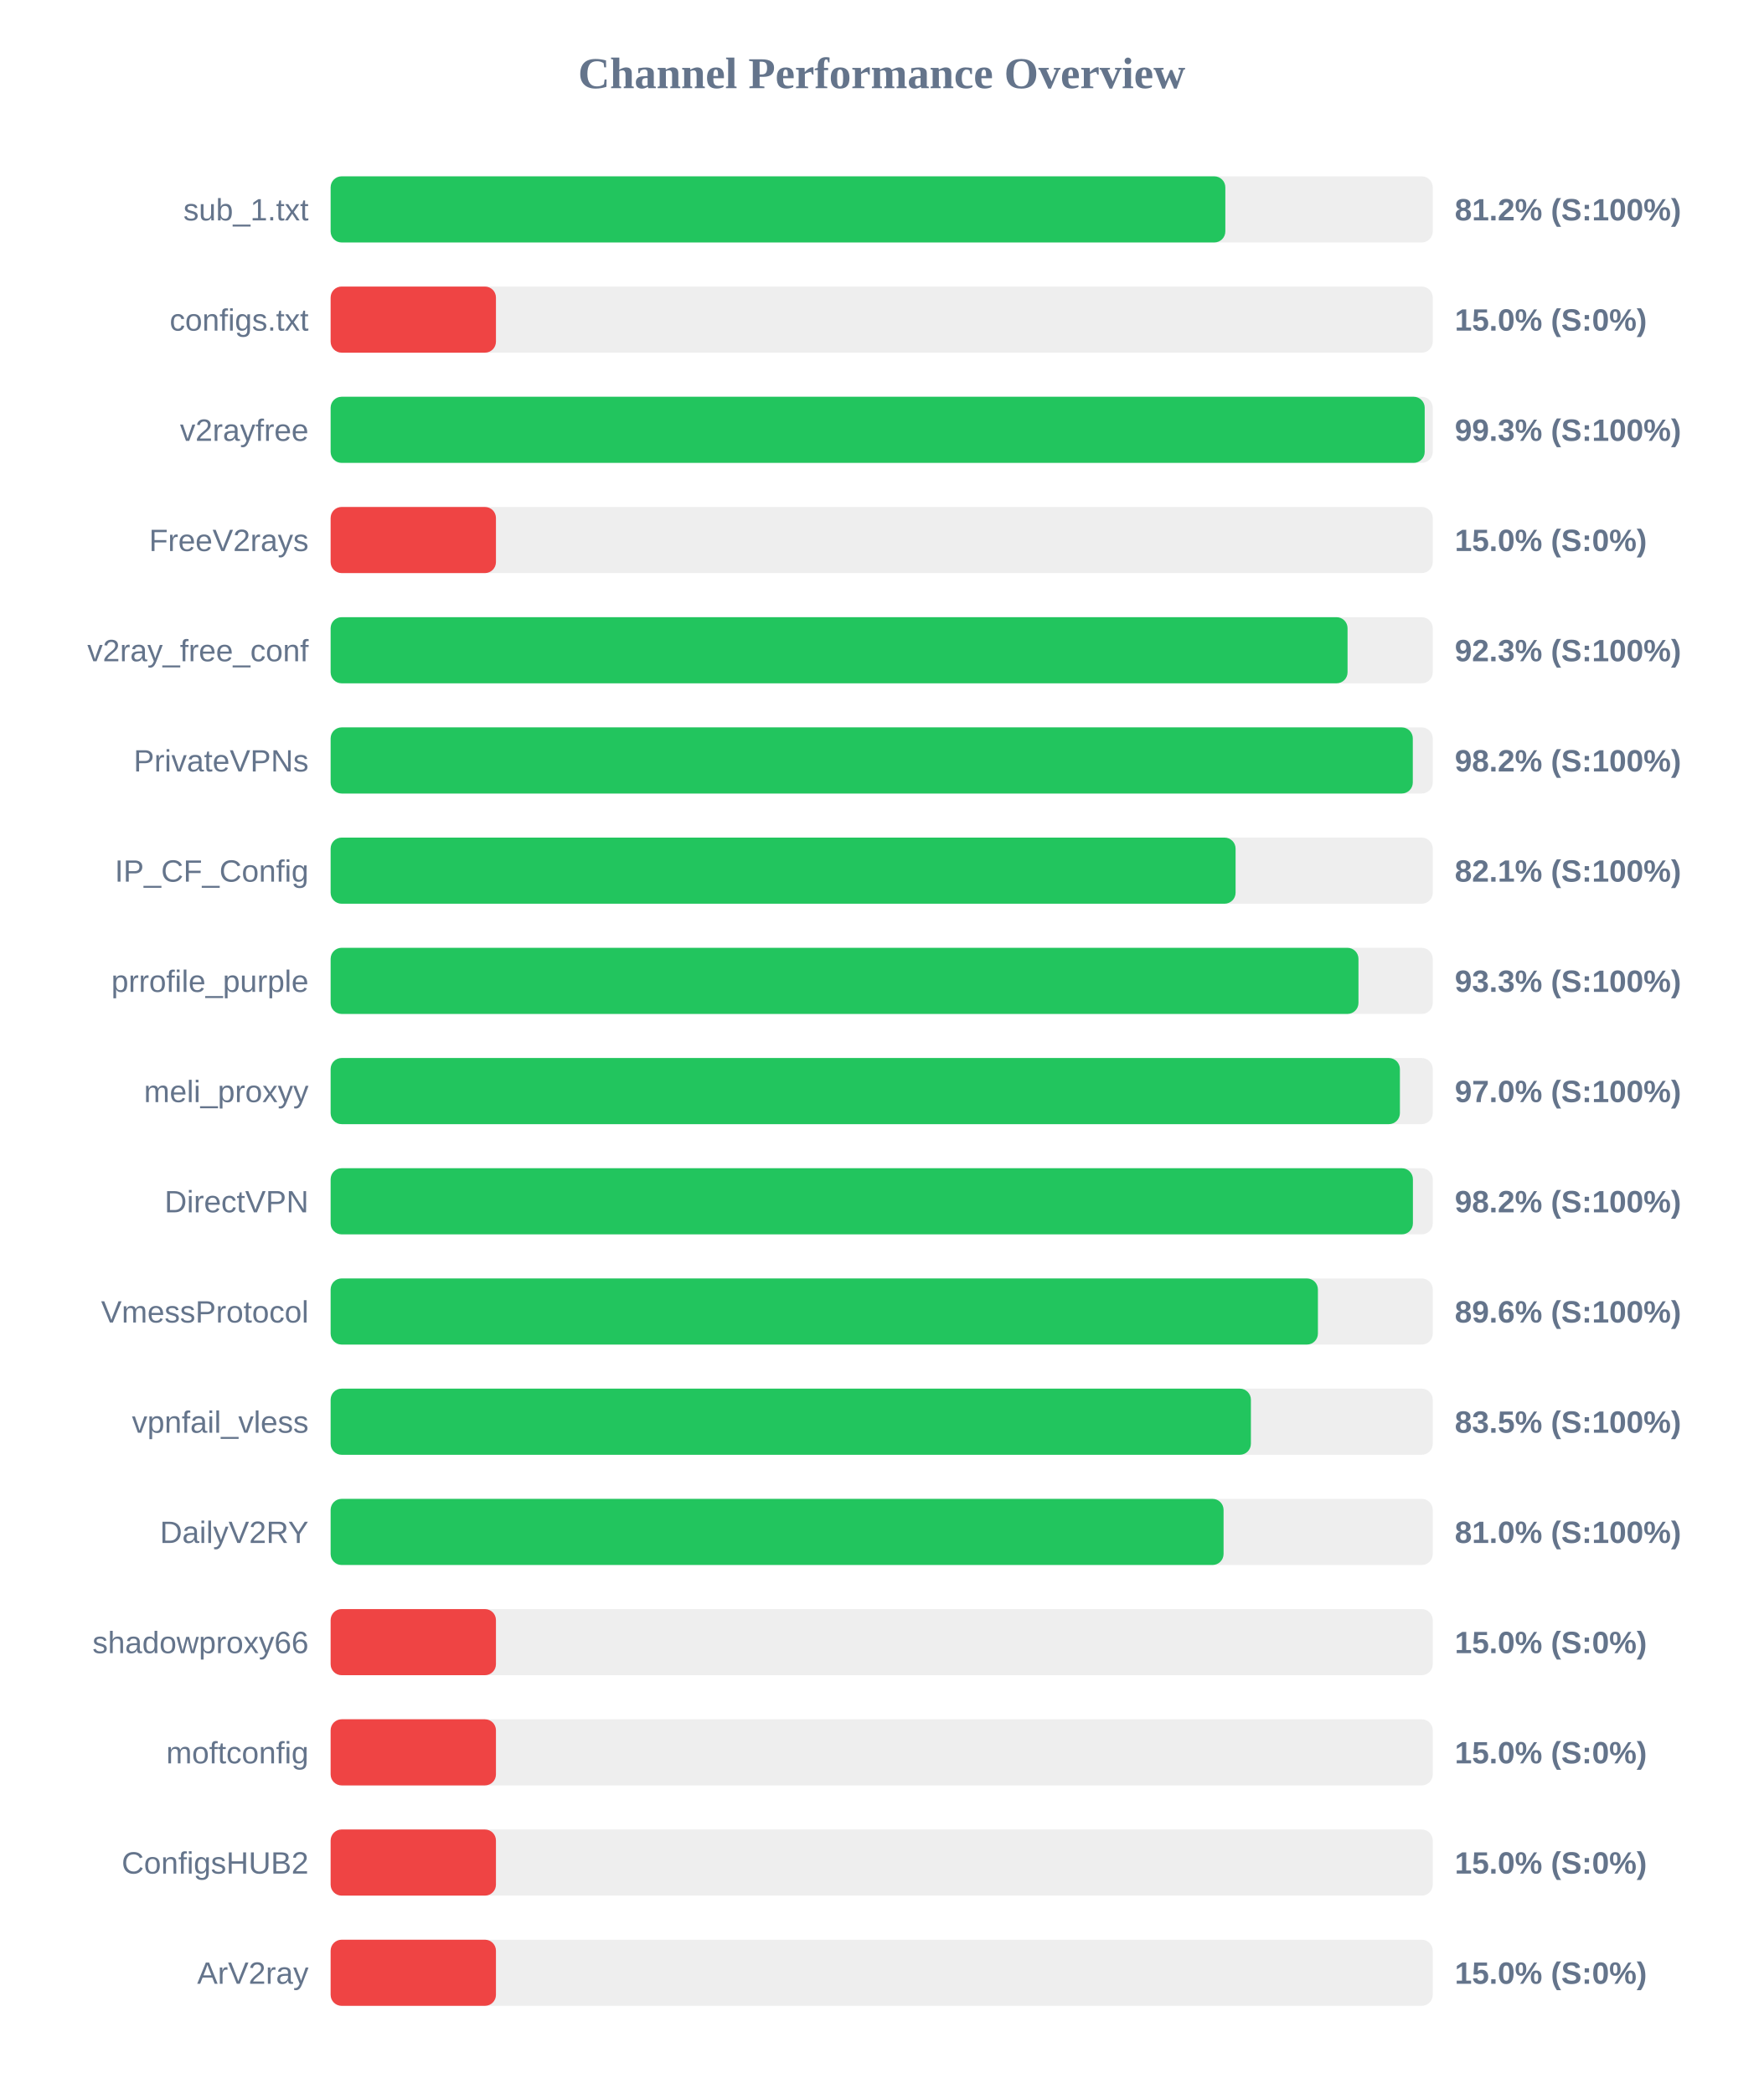
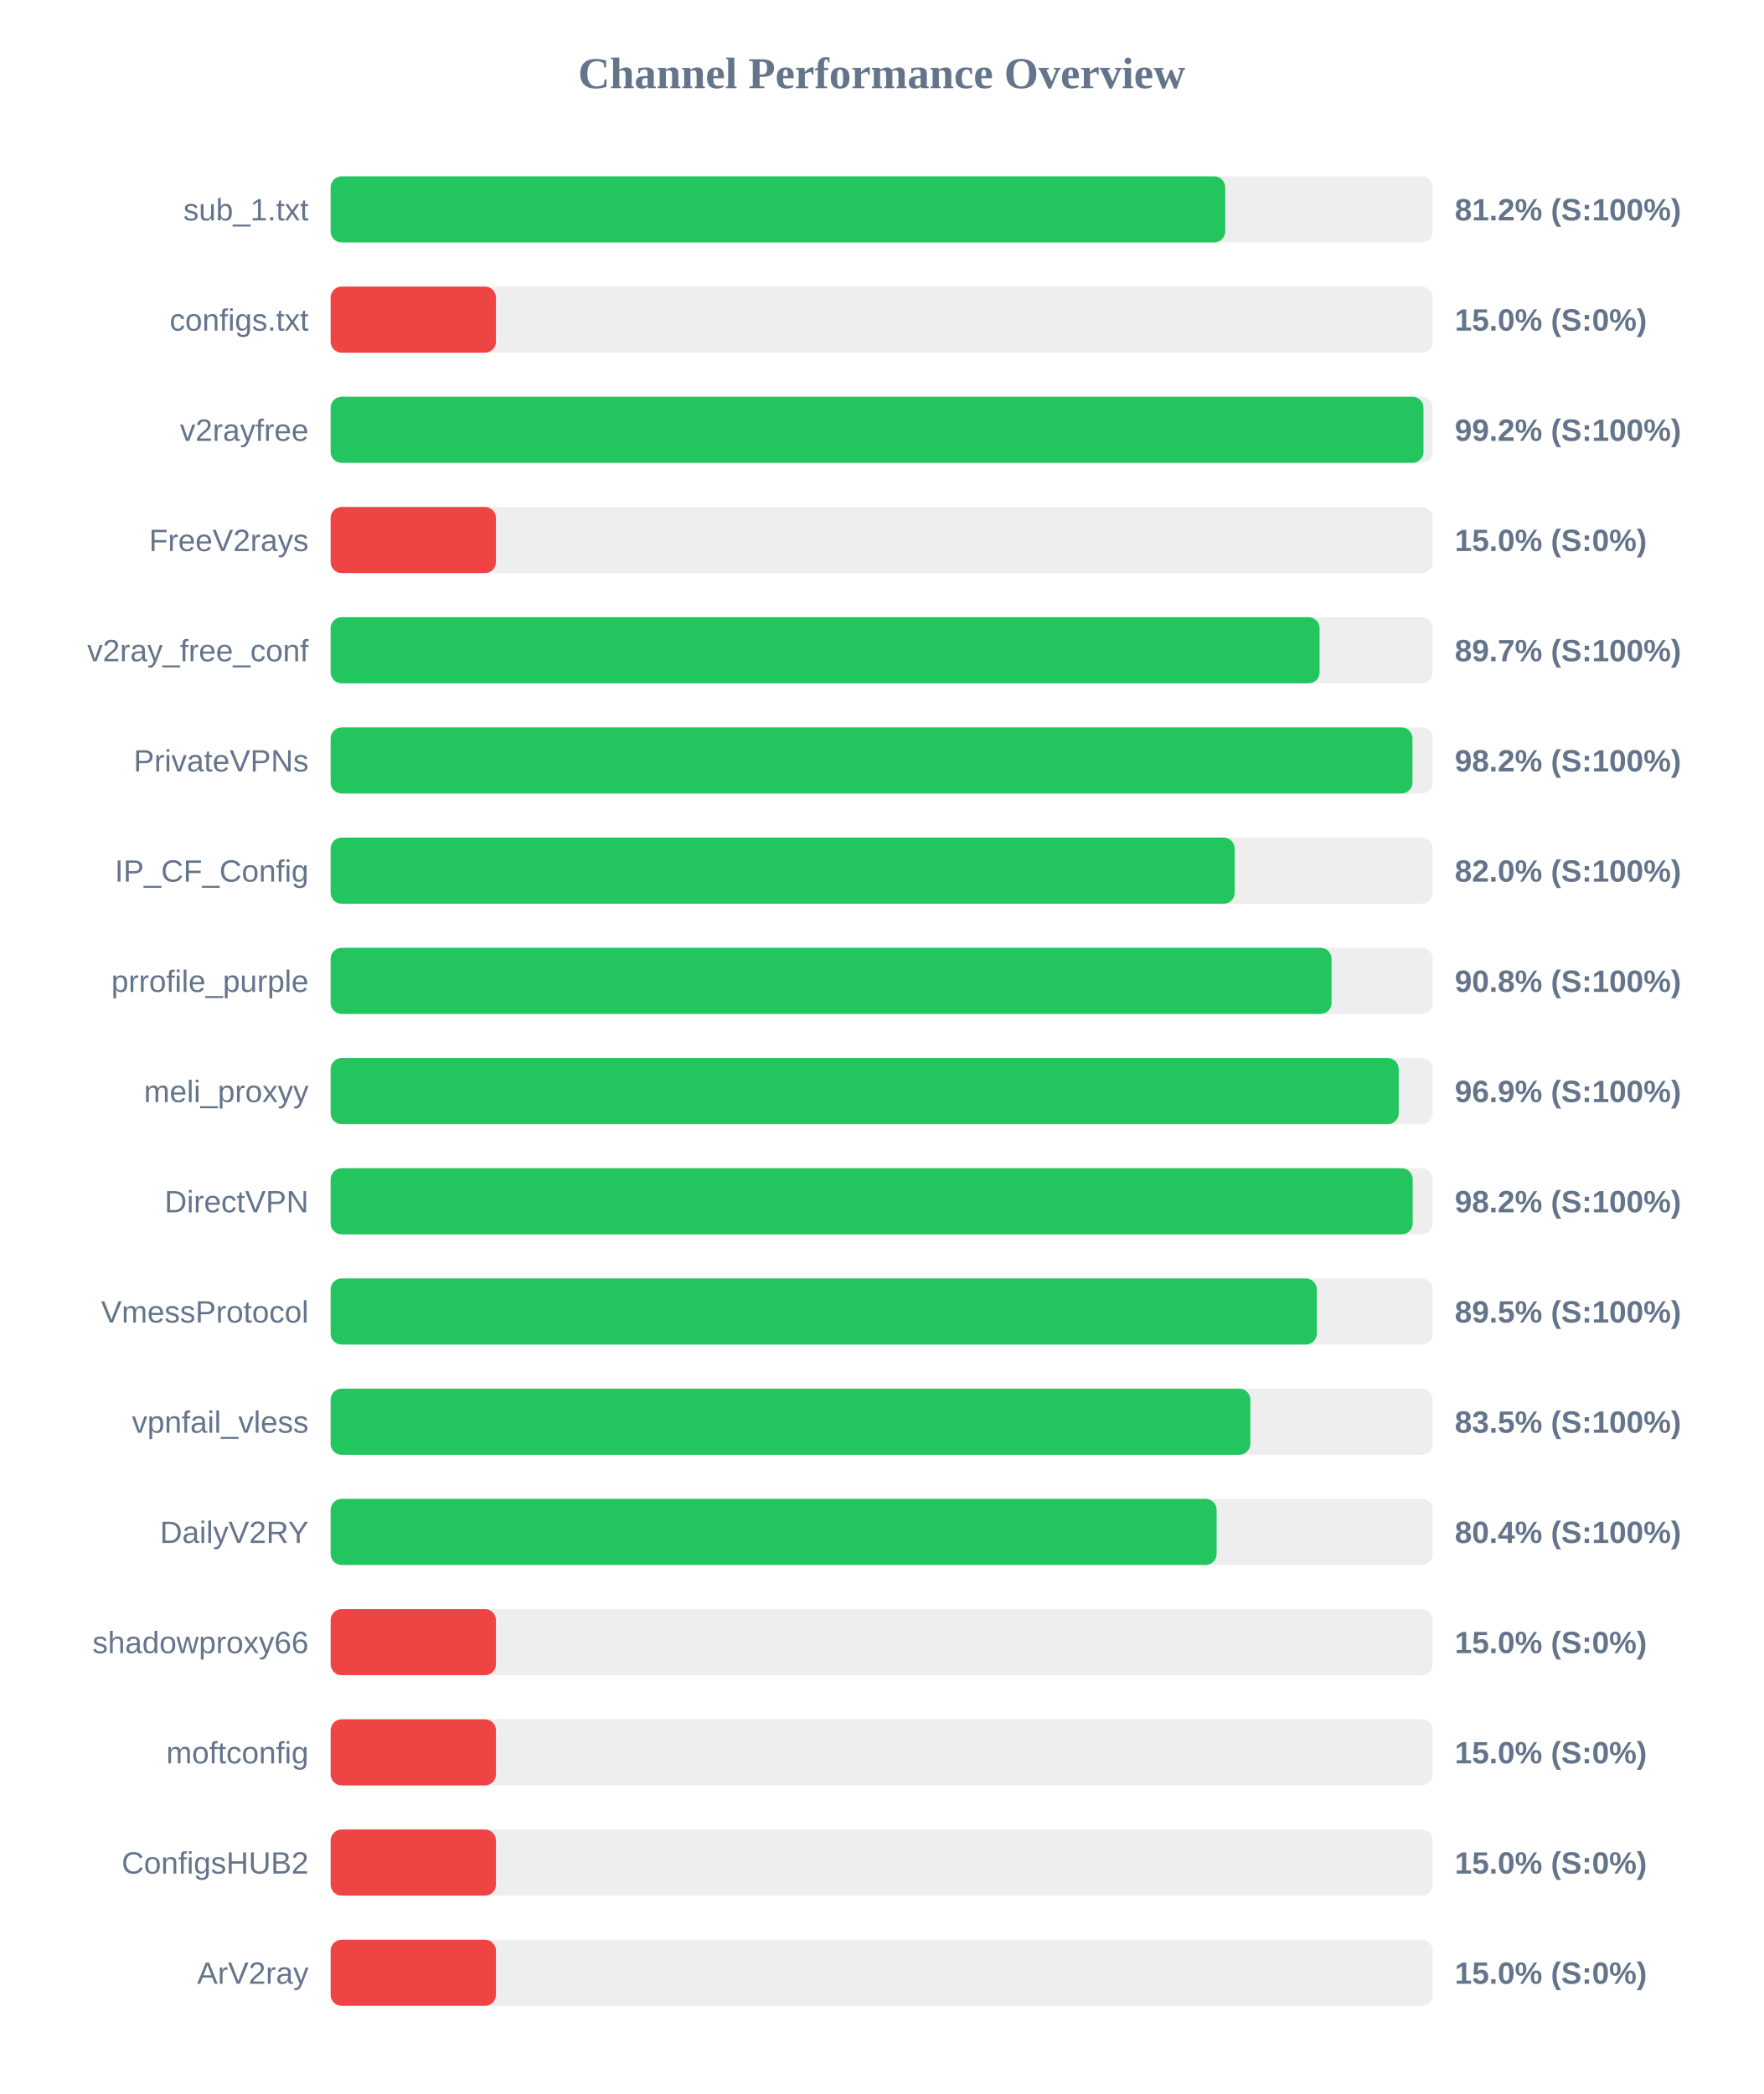
<svg xmlns="http://www.w3.org/2000/svg" width="800" height="950" version="1.1">
  <style>
        .row { font: 14px Arial; fill: #64748b; }
        .score { font: bold 14px Arial; fill: #64748b; }
    </style>
  <text x="400" y="40" text-anchor="middle" font-size="20px" font-weight="bold" fill="#64748b">Channel Performance Overview</text>
  <rect x="150" y="80" width="500" height="30" fill="#eee" rx="5" />
-   <rect x="150" y="80" width="405.9" height="30" fill="#22c55e" rx="5" />
+   <rect x="150" y="80" width="405.85" height="30" fill="#22c55e" rx="5" />
  <text x="140" y="100" text-anchor="end" class="row">sub_1.txt</text>
  <text x="660" y="100" text-anchor="start" class="score">81.2% (S:100%)</text>
  <rect x="150" y="130" width="500" height="30" fill="#eee" rx="5" />
  <rect x="150" y="130" width="75.0" height="30" fill="#ef4444" rx="5" />
  <text x="140" y="150" text-anchor="end" class="row">configs.txt</text>
  <text x="660" y="150" text-anchor="start" class="score">15.0% (S:0%)</text>
  <rect x="150" y="180" width="500" height="30" fill="#eee" rx="5" />
-   <rect x="150" y="180" width="496.35" height="30" fill="#22c55e" rx="5" />
+   <rect x="150" y="180" width="495.8" height="30" fill="#22c55e" rx="5" />
  <text x="140" y="200" text-anchor="end" class="row">v2rayfree</text>
-   <text x="660" y="200" text-anchor="start" class="score">99.3% (S:100%)</text>
+   <text x="660" y="200" text-anchor="start" class="score">99.2% (S:100%)</text>
  <rect x="150" y="230" width="500" height="30" fill="#eee" rx="5" />
  <rect x="150" y="230" width="75.0" height="30" fill="#ef4444" rx="5" />
  <text x="140" y="250" text-anchor="end" class="row">FreeV2rays</text>
  <text x="660" y="250" text-anchor="start" class="score">15.0% (S:0%)</text>
  <rect x="150" y="280" width="500" height="30" fill="#eee" rx="5" />
-   <rect x="150" y="280" width="461.35" height="30" fill="#22c55e" rx="5" />
+   <rect x="150" y="280" width="448.65" height="30" fill="#22c55e" rx="5" />
  <text x="140" y="300" text-anchor="end" class="row">v2ray_free_conf</text>
-   <text x="660" y="300" text-anchor="start" class="score">92.3% (S:100%)</text>
+   <text x="660" y="300" text-anchor="start" class="score">89.7% (S:100%)</text>
  <rect x="150" y="330" width="500" height="30" fill="#eee" rx="5" />
-   <rect x="150" y="330" width="490.95" height="30" fill="#22c55e" rx="5" />
+   <rect x="150" y="330" width="490.8" height="30" fill="#22c55e" rx="5" />
  <text x="140" y="350" text-anchor="end" class="row">PrivateVPNs</text>
  <text x="660" y="350" text-anchor="start" class="score">98.2% (S:100%)</text>
  <rect x="150" y="380" width="500" height="30" fill="#eee" rx="5" />
-   <rect x="150" y="380" width="410.55" height="30" fill="#22c55e" rx="5" />
+   <rect x="150" y="380" width="410.15" height="30" fill="#22c55e" rx="5" />
  <text x="140" y="400" text-anchor="end" class="row">IP_CF_Config</text>
-   <text x="660" y="400" text-anchor="start" class="score">82.1% (S:100%)</text>
+   <text x="660" y="400" text-anchor="start" class="score">82.0% (S:100%)</text>
  <rect x="150" y="430" width="500" height="30" fill="#eee" rx="5" />
-   <rect x="150" y="430" width="466.3" height="30" fill="#22c55e" rx="5" />
+   <rect x="150" y="430" width="454.1" height="30" fill="#22c55e" rx="5" />
  <text x="140" y="450" text-anchor="end" class="row">prrofile_purple</text>
-   <text x="660" y="450" text-anchor="start" class="score">93.3% (S:100%)</text>
+   <text x="660" y="450" text-anchor="start" class="score">90.8% (S:100%)</text>
  <rect x="150" y="480" width="500" height="30" fill="#eee" rx="5" />
-   <rect x="150" y="480" width="485.1" height="30" fill="#22c55e" rx="5" />
+   <rect x="150" y="480" width="484.55" height="30" fill="#22c55e" rx="5" />
  <text x="140" y="500" text-anchor="end" class="row">meli_proxyy</text>
-   <text x="660" y="500" text-anchor="start" class="score">97.0% (S:100%)</text>
+   <text x="660" y="500" text-anchor="start" class="score">96.9% (S:100%)</text>
  <rect x="150" y="530" width="500" height="30" fill="#eee" rx="5" />
-   <rect x="150" y="530" width="491.0" height="30" fill="#22c55e" rx="5" />
+   <rect x="150" y="530" width="490.9" height="30" fill="#22c55e" rx="5" />
  <text x="140" y="550" text-anchor="end" class="row">DirectVPN</text>
  <text x="660" y="550" text-anchor="start" class="score">98.2% (S:100%)</text>
  <rect x="150" y="580" width="500" height="30" fill="#eee" rx="5" />
-   <rect x="150" y="580" width="447.9" height="30" fill="#22c55e" rx="5" />
+   <rect x="150" y="580" width="447.4" height="30" fill="#22c55e" rx="5" />
  <text x="140" y="600" text-anchor="end" class="row">VmessProtocol</text>
-   <text x="660" y="600" text-anchor="start" class="score">89.6% (S:100%)</text>
+   <text x="660" y="600" text-anchor="start" class="score">89.5% (S:100%)</text>
  <rect x="150" y="630" width="500" height="30" fill="#eee" rx="5" />
-   <rect x="150" y="630" width="417.5" height="30" fill="#22c55e" rx="5" />
+   <rect x="150" y="630" width="417.25" height="30" fill="#22c55e" rx="5" />
  <text x="140" y="650" text-anchor="end" class="row">vpnfail_vless</text>
  <text x="660" y="650" text-anchor="start" class="score">83.5% (S:100%)</text>
  <rect x="150" y="680" width="500" height="30" fill="#eee" rx="5" />
-   <rect x="150" y="680" width="405.1" height="30" fill="#22c55e" rx="5" />
+   <rect x="150" y="680" width="401.95" height="30" fill="#22c55e" rx="5" />
  <text x="140" y="700" text-anchor="end" class="row">DailyV2RY</text>
-   <text x="660" y="700" text-anchor="start" class="score">81.0% (S:100%)</text>
+   <text x="660" y="700" text-anchor="start" class="score">80.4% (S:100%)</text>
  <rect x="150" y="730" width="500" height="30" fill="#eee" rx="5" />
  <rect x="150" y="730" width="75.0" height="30" fill="#ef4444" rx="5" />
  <text x="140" y="750" text-anchor="end" class="row">shadowproxy66</text>
  <text x="660" y="750" text-anchor="start" class="score">15.0% (S:0%)</text>
  <rect x="150" y="780" width="500" height="30" fill="#eee" rx="5" />
  <rect x="150" y="780" width="75.0" height="30" fill="#ef4444" rx="5" />
  <text x="140" y="800" text-anchor="end" class="row">moftconfig</text>
  <text x="660" y="800" text-anchor="start" class="score">15.0% (S:0%)</text>
  <rect x="150" y="830" width="500" height="30" fill="#eee" rx="5" />
  <rect x="150" y="830" width="75.0" height="30" fill="#ef4444" rx="5" />
  <text x="140" y="850" text-anchor="end" class="row">ConfigsHUB2</text>
  <text x="660" y="850" text-anchor="start" class="score">15.0% (S:0%)</text>
  <rect x="150" y="880" width="500" height="30" fill="#eee" rx="5" />
  <rect x="150" y="880" width="75.0" height="30" fill="#ef4444" rx="5" />
  <text x="140" y="900" text-anchor="end" class="row">ArV2ray</text>
  <text x="660" y="900" text-anchor="start" class="score">15.0% (S:0%)</text>
</svg>
